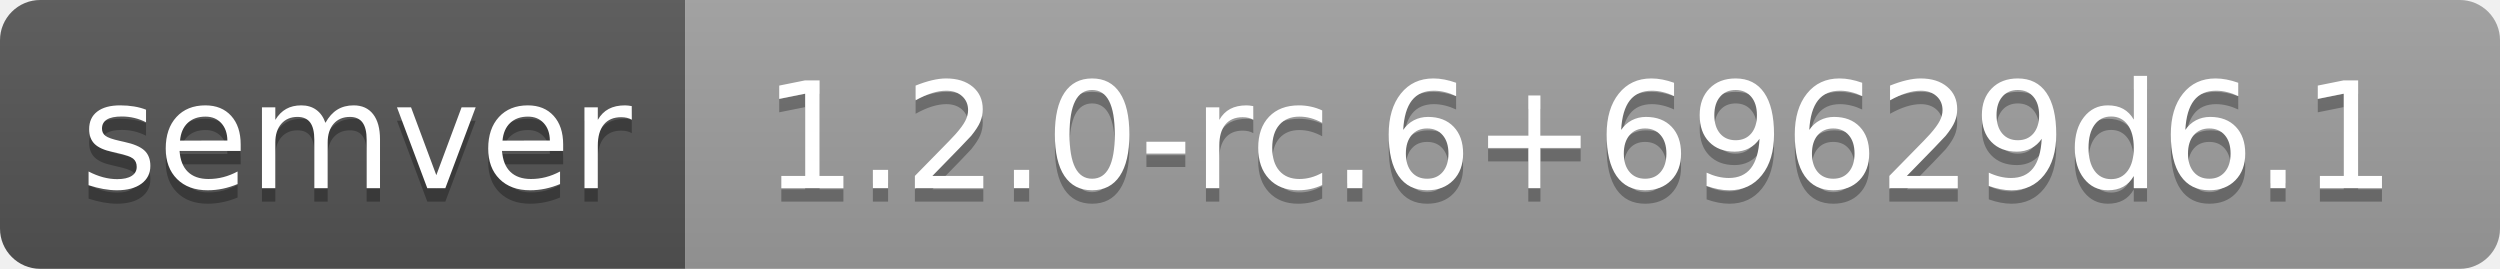
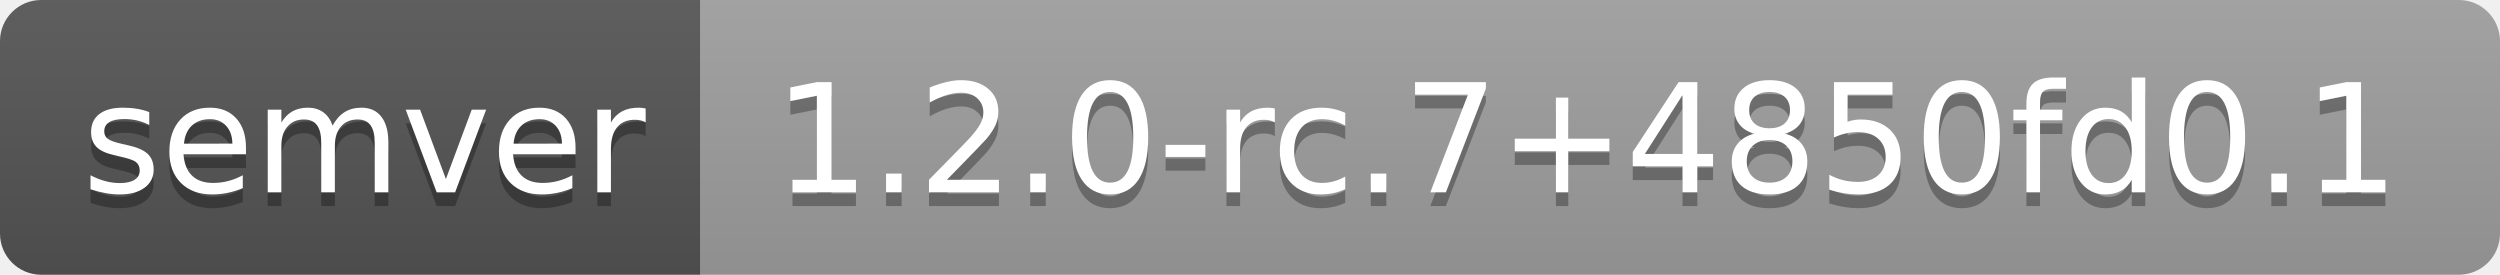
- <svg xmlns="http://www.w3.org/2000/svg" width="186" height="20" role="img" aria-label="semver: 1.2.0-rc.6+69629d6.1">
+ <svg xmlns="http://www.w3.org/2000/svg" width="182" height="20" role="img" aria-label="semver: 1.2.0-rc.7+4850fd0.1">
  <linearGradient id="s" x2="0" y2="100%">
    <stop offset="0" stop-color="#bbb" stop-opacity=".1" />
    <stop offset="1" stop-opacity=".1" />
  </linearGradient>
  <clipPath id="r">
-     <rect width="186" height="20" rx="3" fill="#fff" />
+     <rect width="182" height="20" rx="3" fill="#fff" />
  </clipPath>
  <g clip-path="url(#r)">
    <rect width="51" height="20" fill="#555" />
-     <rect x="51" width="135" height="20" fill="#9f9f9f" />
-     <rect width="186" height="20" fill="url(#s)" />
+     <rect x="51" width="131" height="20" fill="#9f9f9f" />
+     <rect width="182" height="20" fill="url(#s)" />
  </g>
  <g fill="#fff" text-anchor="middle" font-family="Verdana,Geneva,DejaVu Sans,sans-serif" text-rendering="geometricPrecision" font-size="110">
    <text aria-hidden="true" x="265" y="150" fill="#010101" fill-opacity=".3" transform="scale(.1)" textLength="410">semver</text>
    <text x="265" y="140" transform="scale(.1)" fill="#fff" textLength="410">semver</text>
-     <text aria-hidden="true" x="1175" y="150" fill="#010101" fill-opacity=".3" transform="scale(.1)" textLength="1250">1.2.0-rc.6+69629d6.1</text>
-     <text x="1175" y="140" transform="scale(.1)" fill="#fff" textLength="1250">1.2.0-rc.6+69629d6.1</text>
+     <text aria-hidden="true" x="1155" y="150" fill="#010101" fill-opacity=".3" transform="scale(.1)" textLength="1210">1.2.0-rc.7+4850fd0.1</text>
+     <text x="1155" y="140" transform="scale(.1)" fill="#fff" textLength="1210">1.2.0-rc.7+4850fd0.1</text>
  </g>
</svg>
